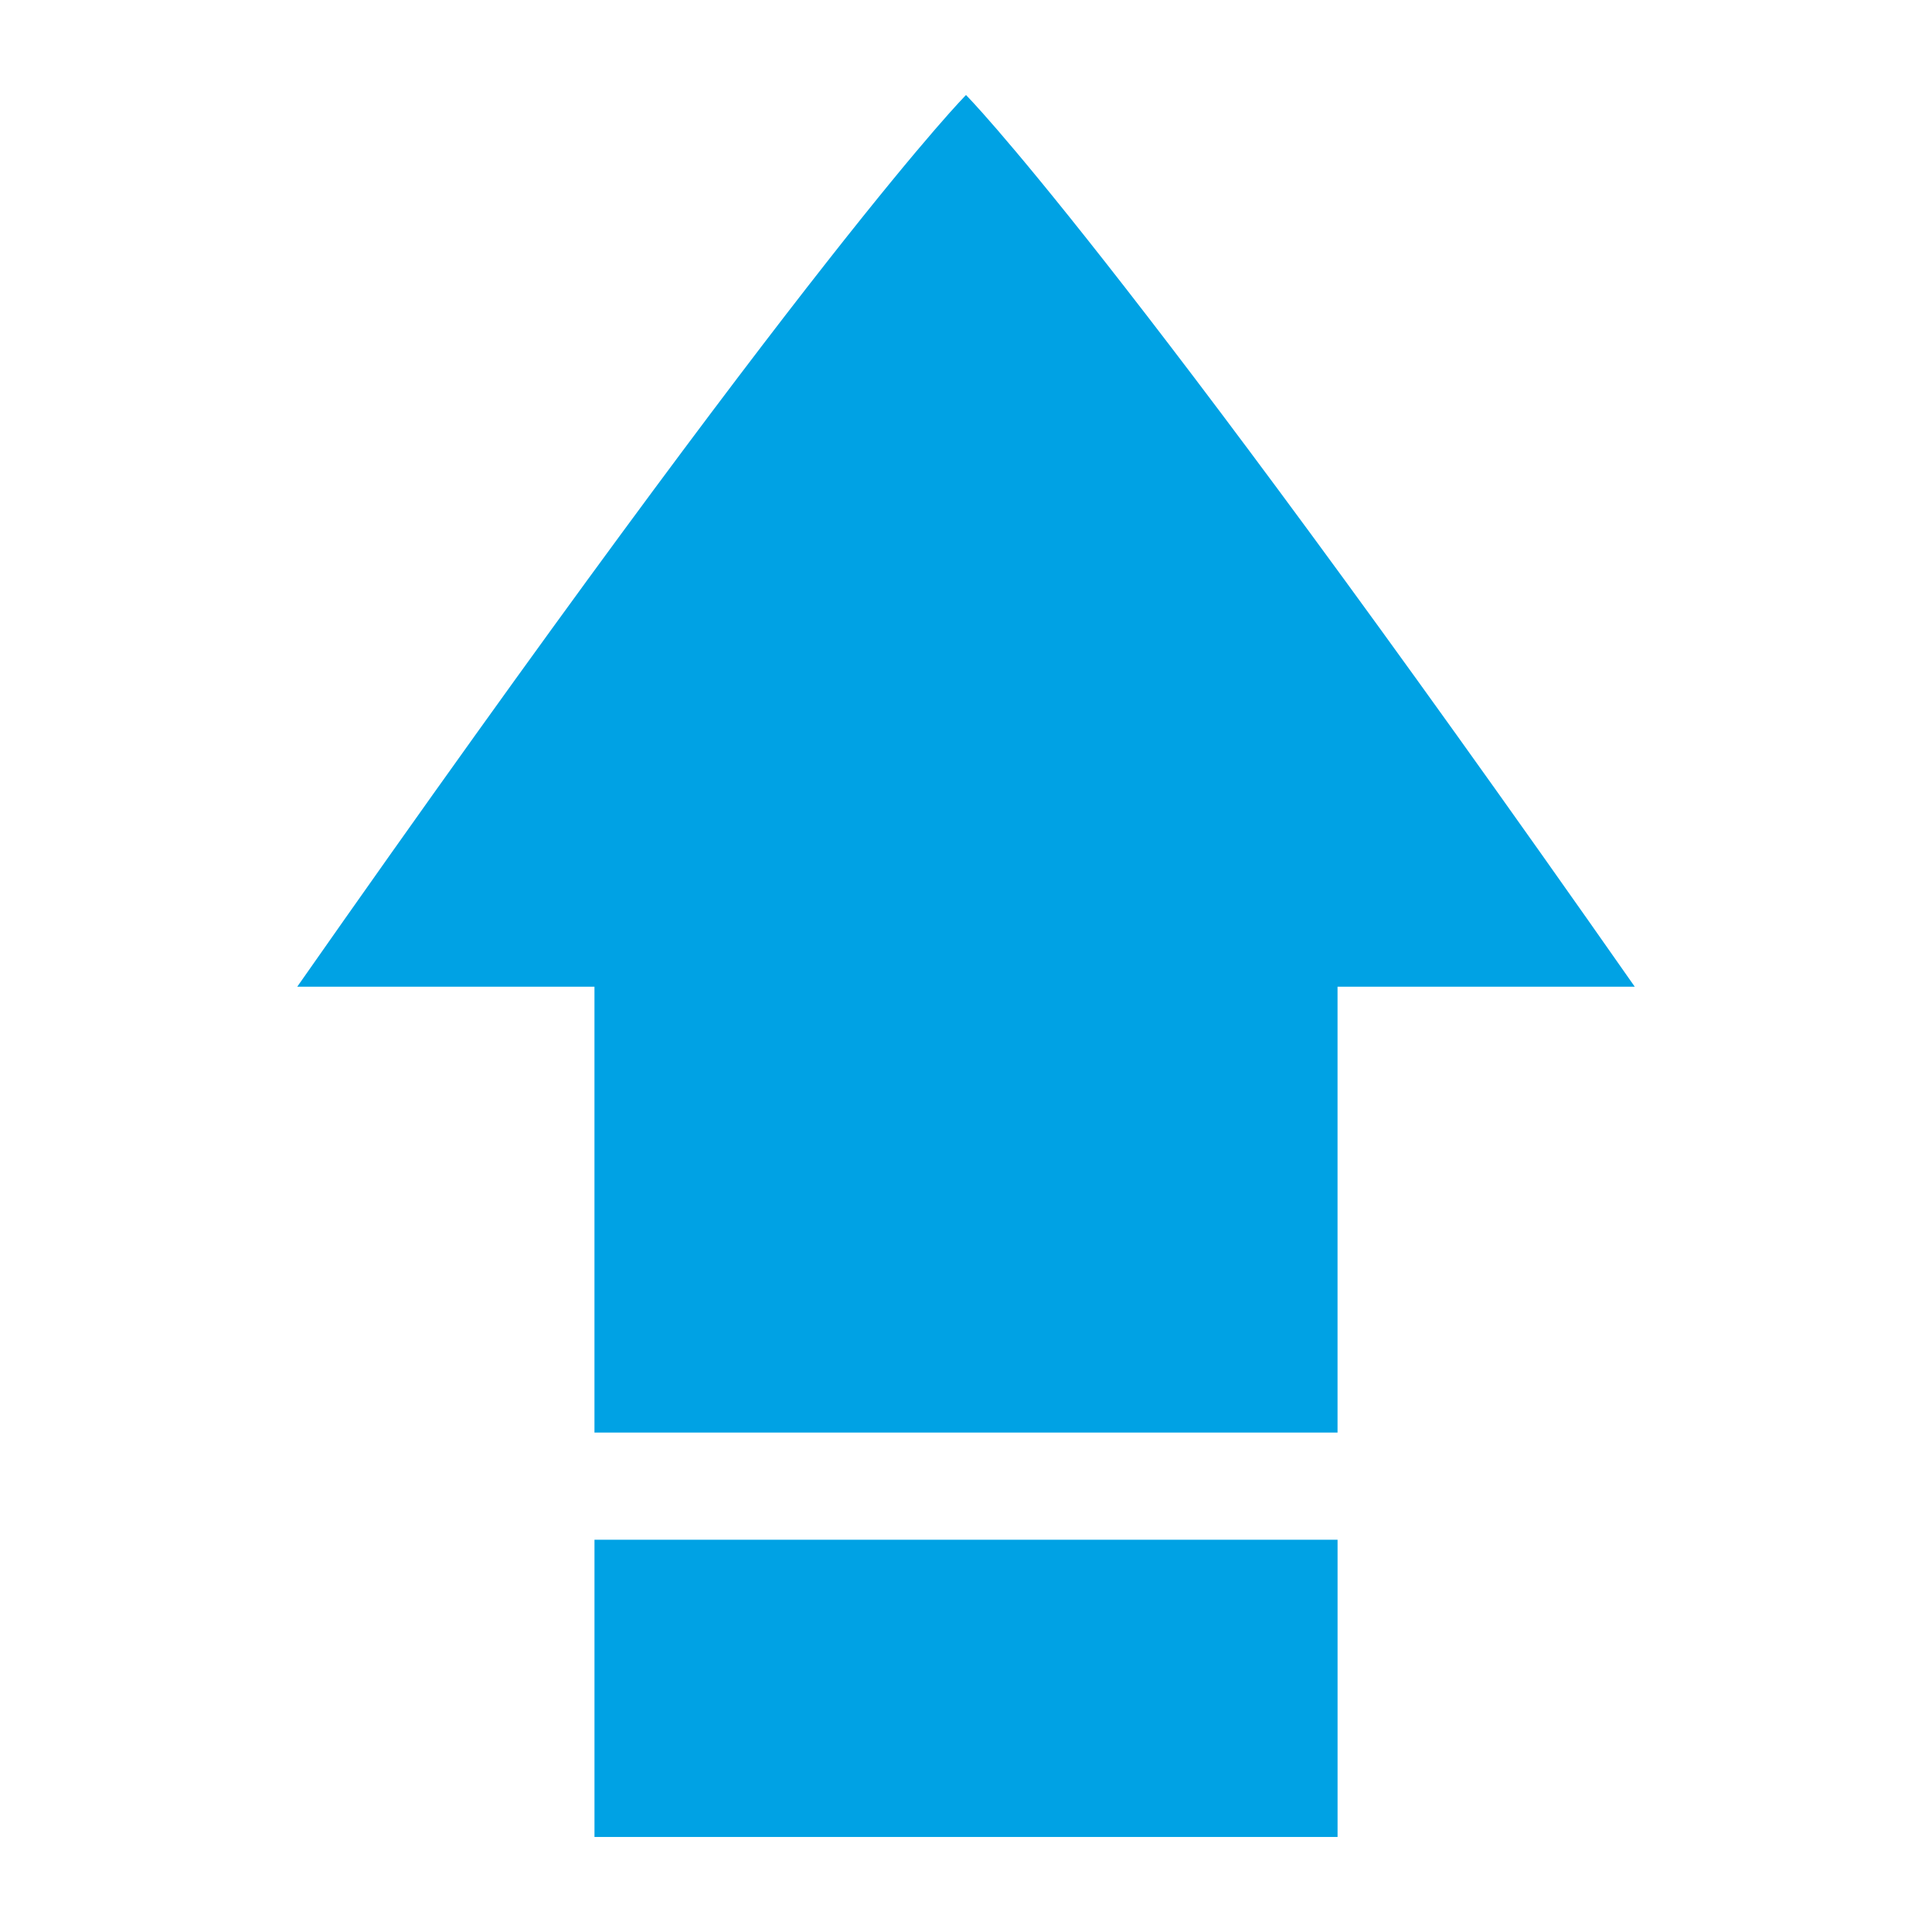
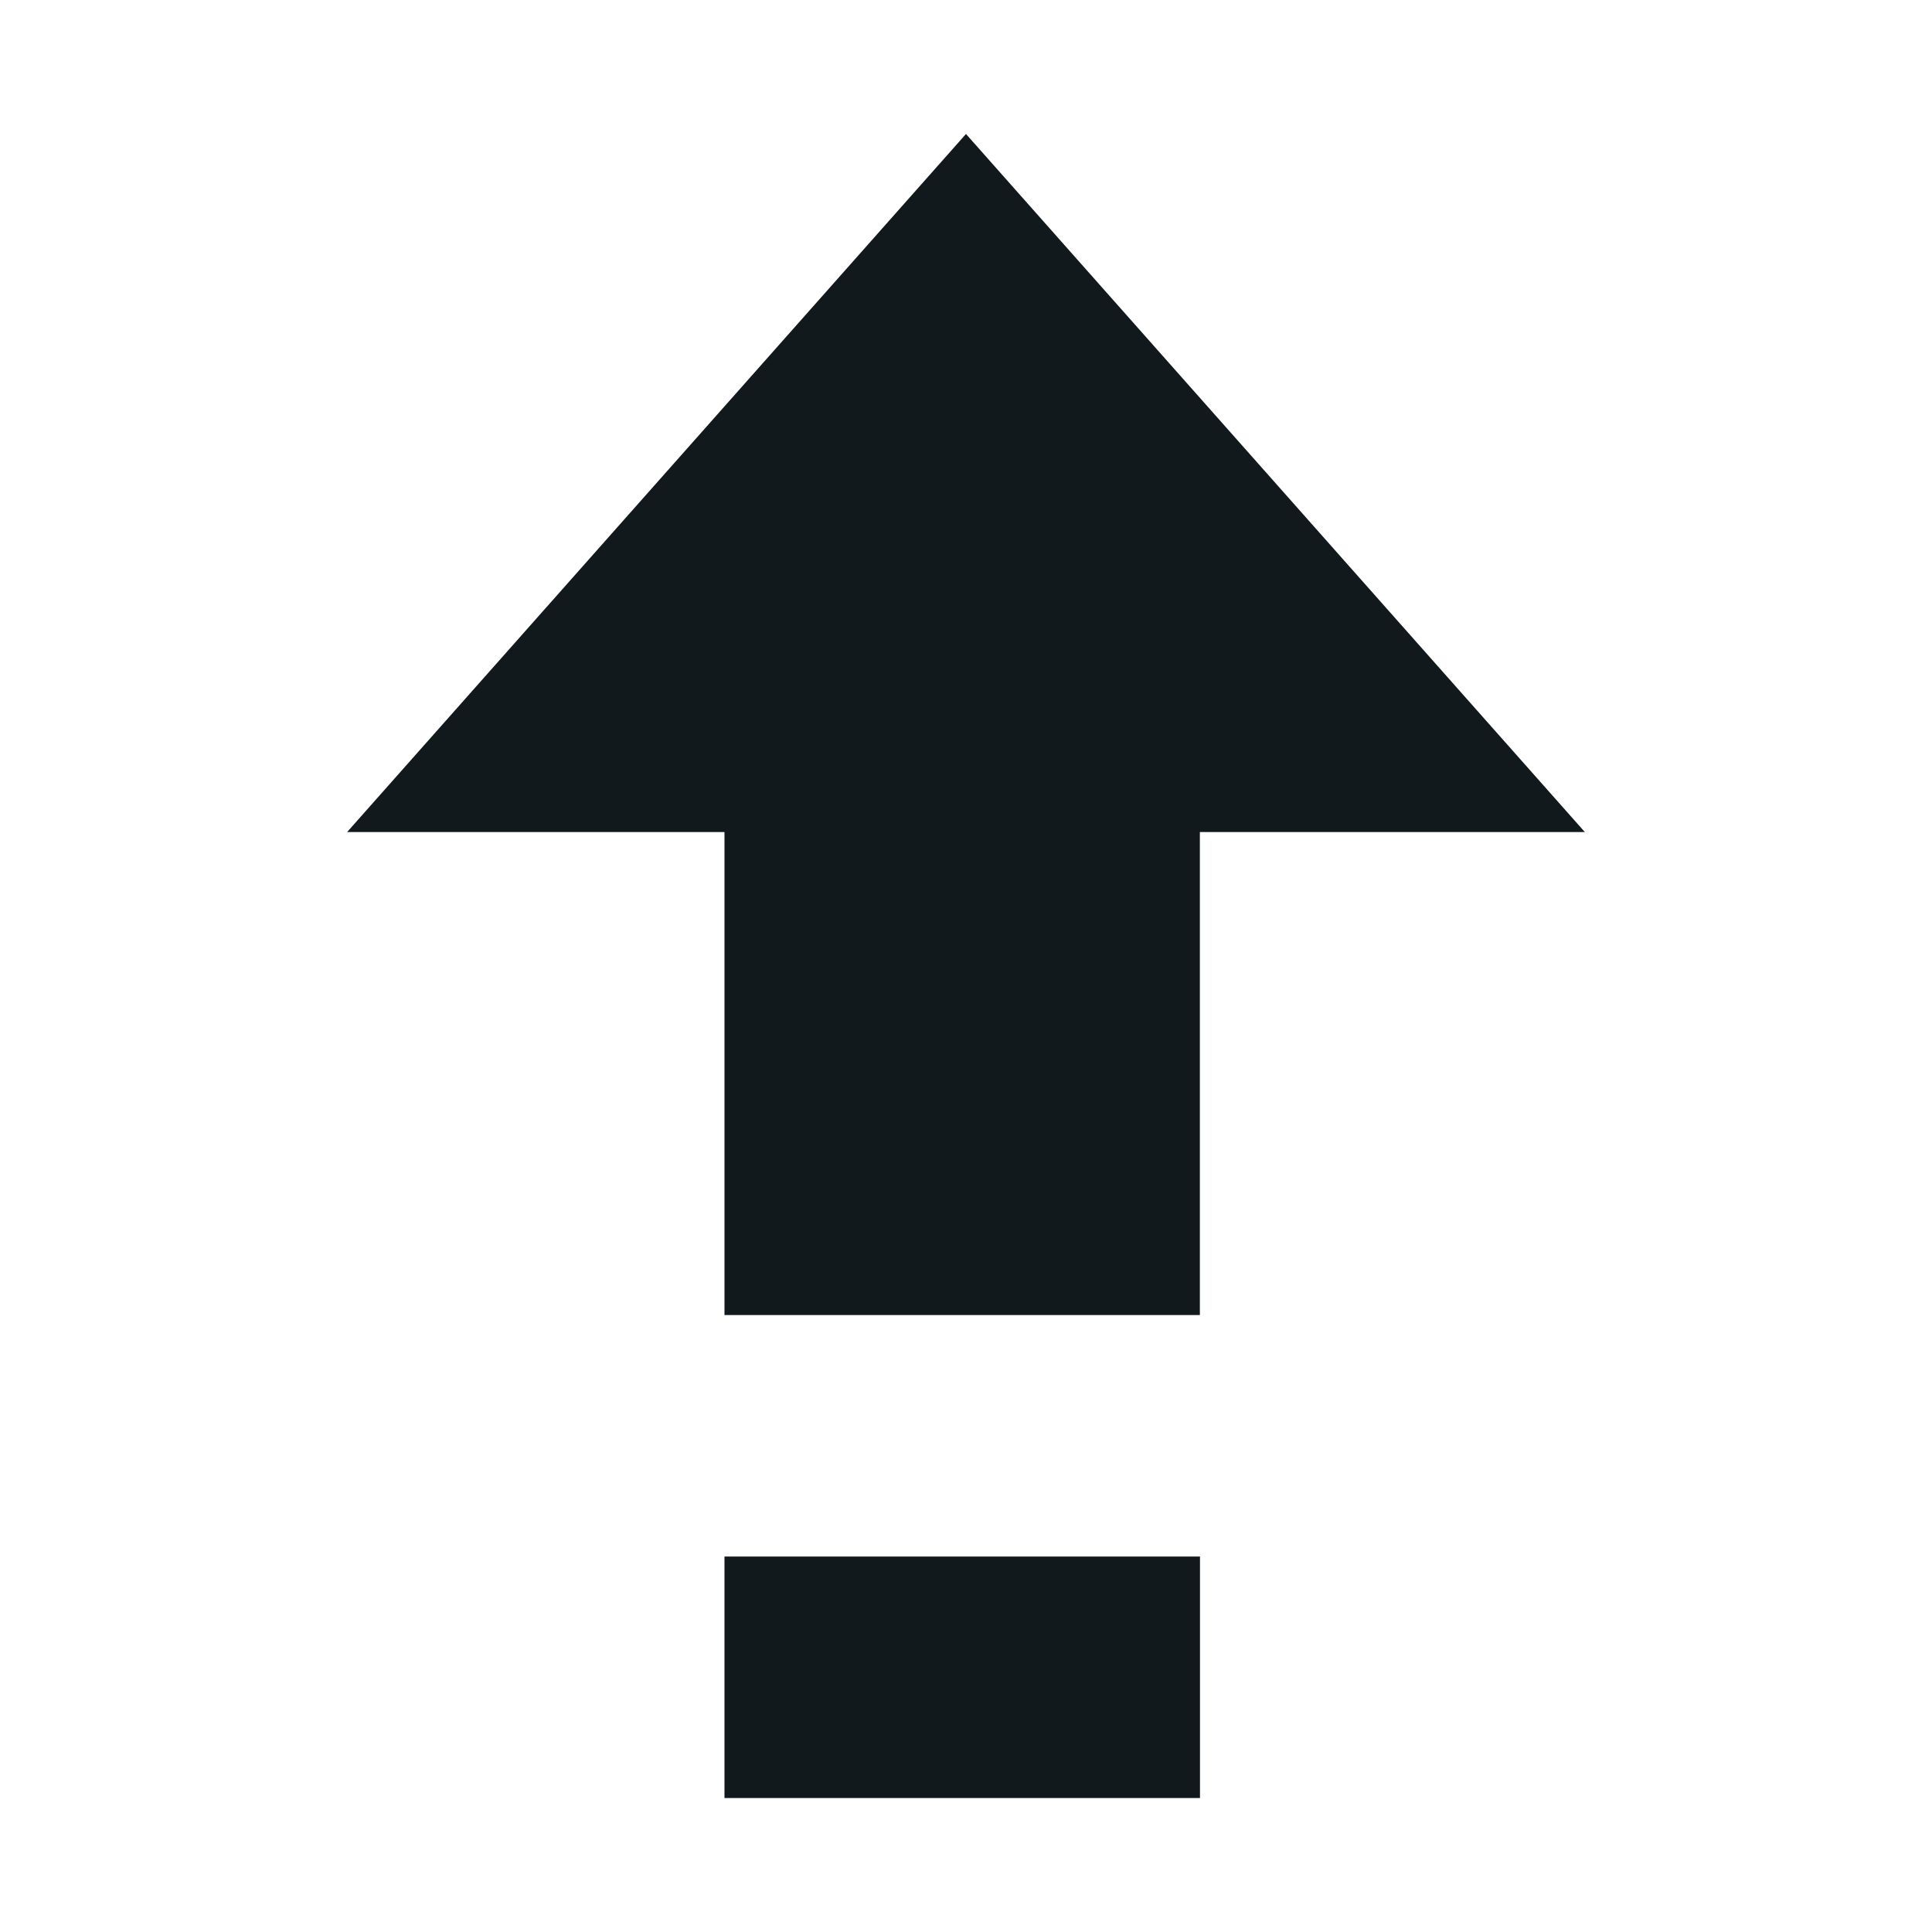
- <svg xmlns="http://www.w3.org/2000/svg" xmlns:ns1="http://www.openswatchbook.org/uri/2009/osb" width="26" viewBox="0 0 26 26" version="1.1" id="svg7384" height="26">
+ <svg xmlns="http://www.w3.org/2000/svg" xmlns:ns1="http://www.openswatchbook.org/uri/2009/osb" width="32" viewBox="0 0 32 32" version="1.1" id="svg7384" height="32">
  <defs id="defs7386">
    <linearGradient ns1:paint="solid" id="linearGradient19282" gradientTransform="matrix(-2.736579,0.2820293,-0.1890831,-0.9998832,239.5401,-879.4556)">
      <stop style="stop-color:#666666;stop-opacity:1;" offset="0" id="stop19284" />
    </linearGradient>
  </defs>
-   <g id="g920" transform="translate(-3,-0.93985)">
-     <g id="layer9" style="display:inline;fill:#00a2e4;fill-opacity:1" transform="translate(-141.0002,-791)" />
-     <g id="layer10" style="display:inline;fill:#00a2e4;fill-opacity:1" transform="translate(-141.0002,-791)" />
-     <g style="fill:#00a2e4;fill-opacity:1" id="layer11" transform="translate(-141.0002,-791)" />
-     <g id="layer13" style="display:inline;fill:#00a2e4;fill-opacity:1" transform="translate(-141.0002,-791)" />
-     <g style="fill:#00a2e4;fill-opacity:1" id="layer14" transform="translate(-141.0002,-791)" />
-     <g id="layer15" style="display:inline;fill:#00a2e4;fill-opacity:1" transform="translate(-141.0002,-791)" />
-     <g id="g71291" style="display:inline;fill:#00a2e4;fill-opacity:1" transform="translate(-141.0002,-791)" />
-     <g id="g4953" style="display:inline;fill:#00a2e4;fill-opacity:1" transform="translate(-141.0002,-791)" />
-     <g transform="translate(0,-4.7813)" id="g871">
-       <g transform="translate(-141.0002,-791)" style="display:inline" id="layer9-56" />
-       <g transform="translate(-141.0002,-791)" style="display:inline" id="layer10-2" />
-       <g transform="translate(-141.0002,-791)" id="layer11-9" />
-       <g transform="translate(-141.0002,-791)" style="display:inline" id="layer13-1" />
-       <g transform="translate(-141.0002,-791)" id="layer14-2" />
-       <g transform="translate(-141.0002,-791)" style="display:inline" id="layer15-7" />
-       <g transform="translate(-141.0002,-791)" style="display:inline" id="g71291-0" />
-       <g transform="translate(-141.0002,-791)" style="display:inline" id="g4953-9" />
-       <g id="g1410" transform="translate(3,3)" style="fill:#00a2e4;fill-opacity:1">
-         <g id="layer9-5" style="display:inline;fill:#00a2e4;fill-opacity:1" transform="matrix(0.8780488,0,0,0.8780488,-125.9942,-694.3354)" />
-         <g id="layer10-6" style="display:inline;fill:#00a2e4;fill-opacity:1" transform="matrix(0.8780488,0,0,0.8780488,-125.9942,-694.3354)" />
-         <g style="fill:#00a2e4;fill-opacity:1" id="layer11-2" transform="matrix(0.8780488,0,0,0.8780488,-125.9942,-694.3354)" />
-         <g id="layer13-9" style="display:inline;fill:#00a2e4;fill-opacity:1" transform="matrix(0.8780488,0,0,0.8780488,-125.9942,-694.3354)" />
-         <g style="fill:#00a2e4;fill-opacity:1" id="layer14-1" transform="matrix(0.8780488,0,0,0.8780488,-125.9942,-694.3354)" />
-         <g id="layer15-2" style="display:inline;fill:#00a2e4;fill-opacity:1" transform="matrix(0.8780488,0,0,0.8780488,-125.9942,-694.3354)" />
-         <g id="g71291-7" style="display:inline;fill:#00a2e4;fill-opacity:1" transform="matrix(0.8780488,0,0,0.8780488,-125.9942,-694.3354)" />
-         <g id="g4953-0" style="display:inline;fill:#00a2e4;fill-opacity:1" transform="matrix(0.8780488,0,0,0.8780488,-125.9942,-694.3354)" />
-         <path style="opacity:1;fill:#00a2e4;fill-opacity:1;stroke-width:2" id="path4" d="m 13,4 c 0,0 2,2 9,12 H 18 L 18,22 H 8 l 3e-7,-6 H 4 C 11,6 13,4 13,4 Z" />
-       </g>
-     </g>
-     <g id="layer12-3" style="display:inline;fill:#00a2e4;fill-opacity:1" transform="matrix(2,0,0,2,-281.9377,-1618.339)">
-       <path style="color:#000000;display:inline;overflow:visible;visibility:visible;fill:#00a2e4;fill-opacity:1;stroke:none;stroke-width:2;marker:none;enable-background:new" d="m 146.469,822 v -2 h 5 v 2 z" id="path16534-6" />
-     </g>
+   <g transform="translate(-141.0002,-791)" style="display:inline" id="layer9" />
+   <g transform="translate(-141.0002,-791)" style="display:inline" id="layer10" />
+   <g transform="translate(-141.0002,-791)" id="layer11" />
+   <g transform="translate(-141.0002,-791)" style="display:inline" id="layer13" />
+   <g transform="translate(-141.0002,-791)" id="layer14" />
+   <g transform="translate(-141.0002,-791)" style="display:inline" id="layer15" />
+   <g transform="translate(-141.0002,-791)" style="display:inline" id="g71291" />
+   <g transform="translate(-141.0002,-791)" style="display:inline" id="g4953" />
+   <g transform="matrix(2,0,0,2,-282.0004,-1614.219)" style="display:inline;fill:#12191d;fill-opacity:1" id="layer12">
+     <path style="color:#000000;display:inline;overflow:visible;visibility:visible;fill:#12191d;fill-opacity:1;stroke:none;stroke-width:2;marker:none;enable-background:new" d="m 147,818 v -4 h -3.125 l 5.125,-5.781 5.125,5.781 h -3.188 v 4 z" id="path16532" />
+     <path id="path16534" d="m 147,822 v -2 h 3.938 v 2 z" style="color:#000000;display:inline;overflow:visible;visibility:visible;fill:#12191d;fill-opacity:1;stroke:none;stroke-width:2;marker:none;enable-background:new" />
  </g>
</svg>
